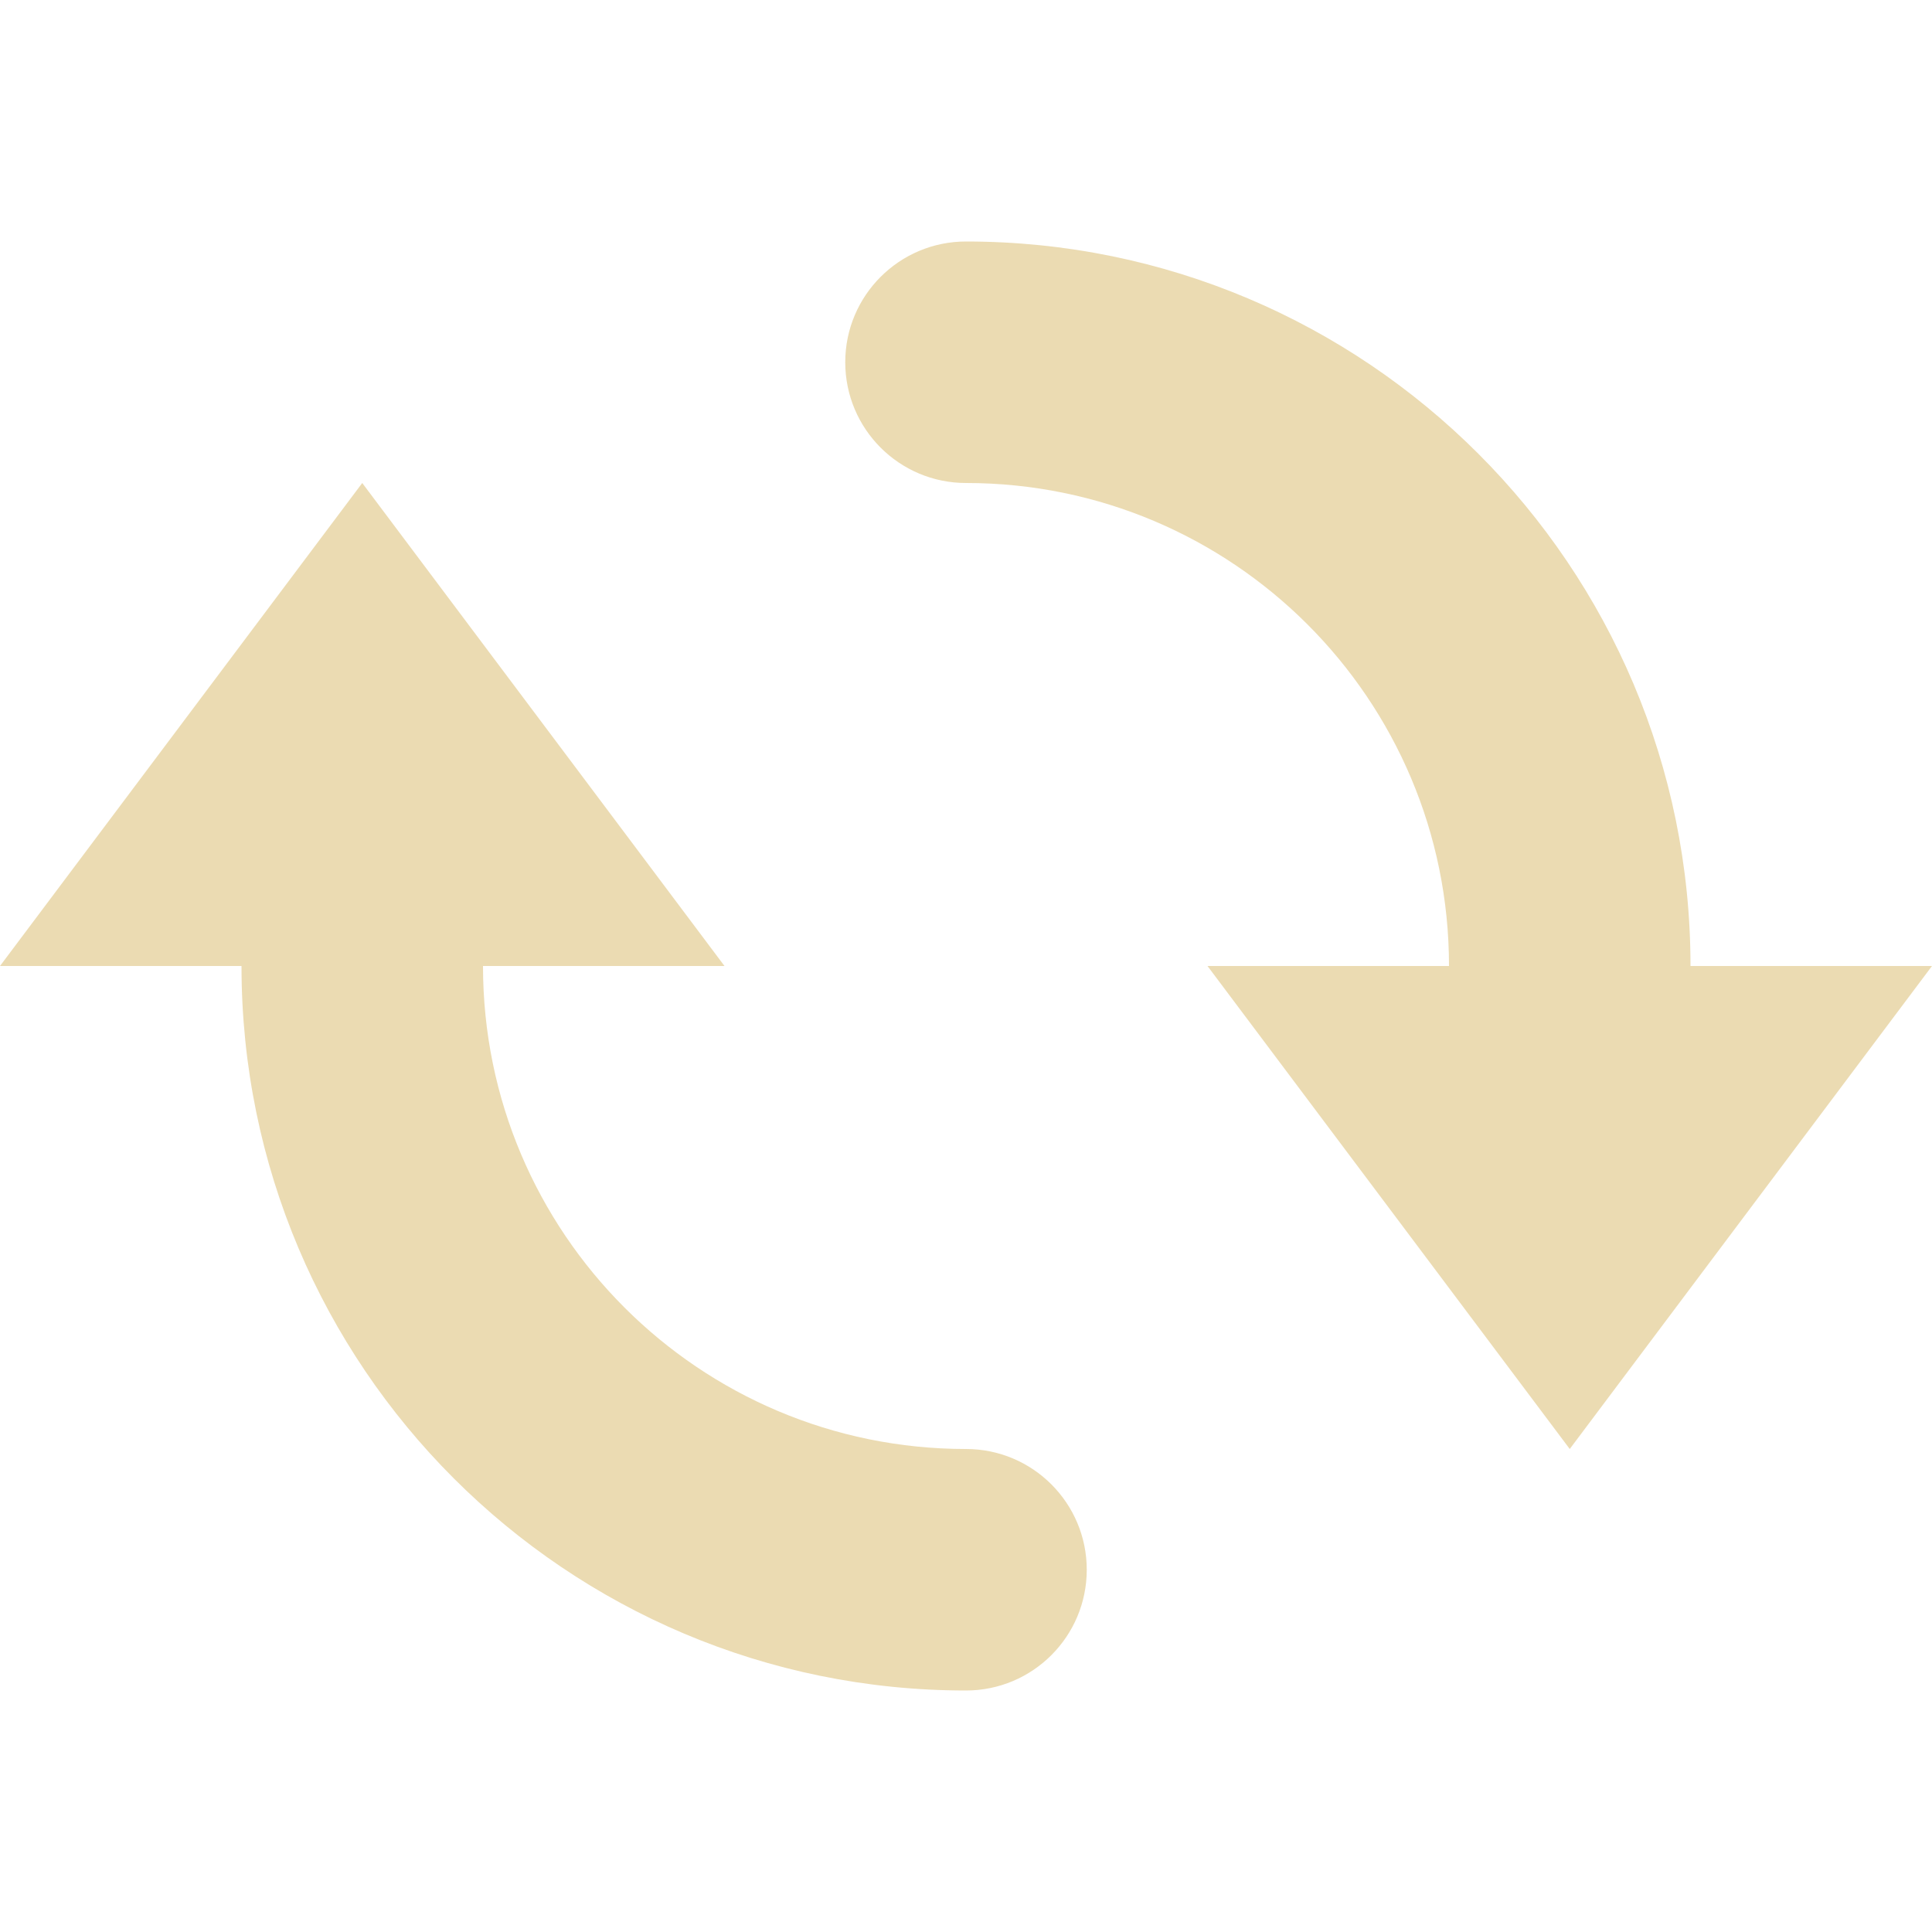
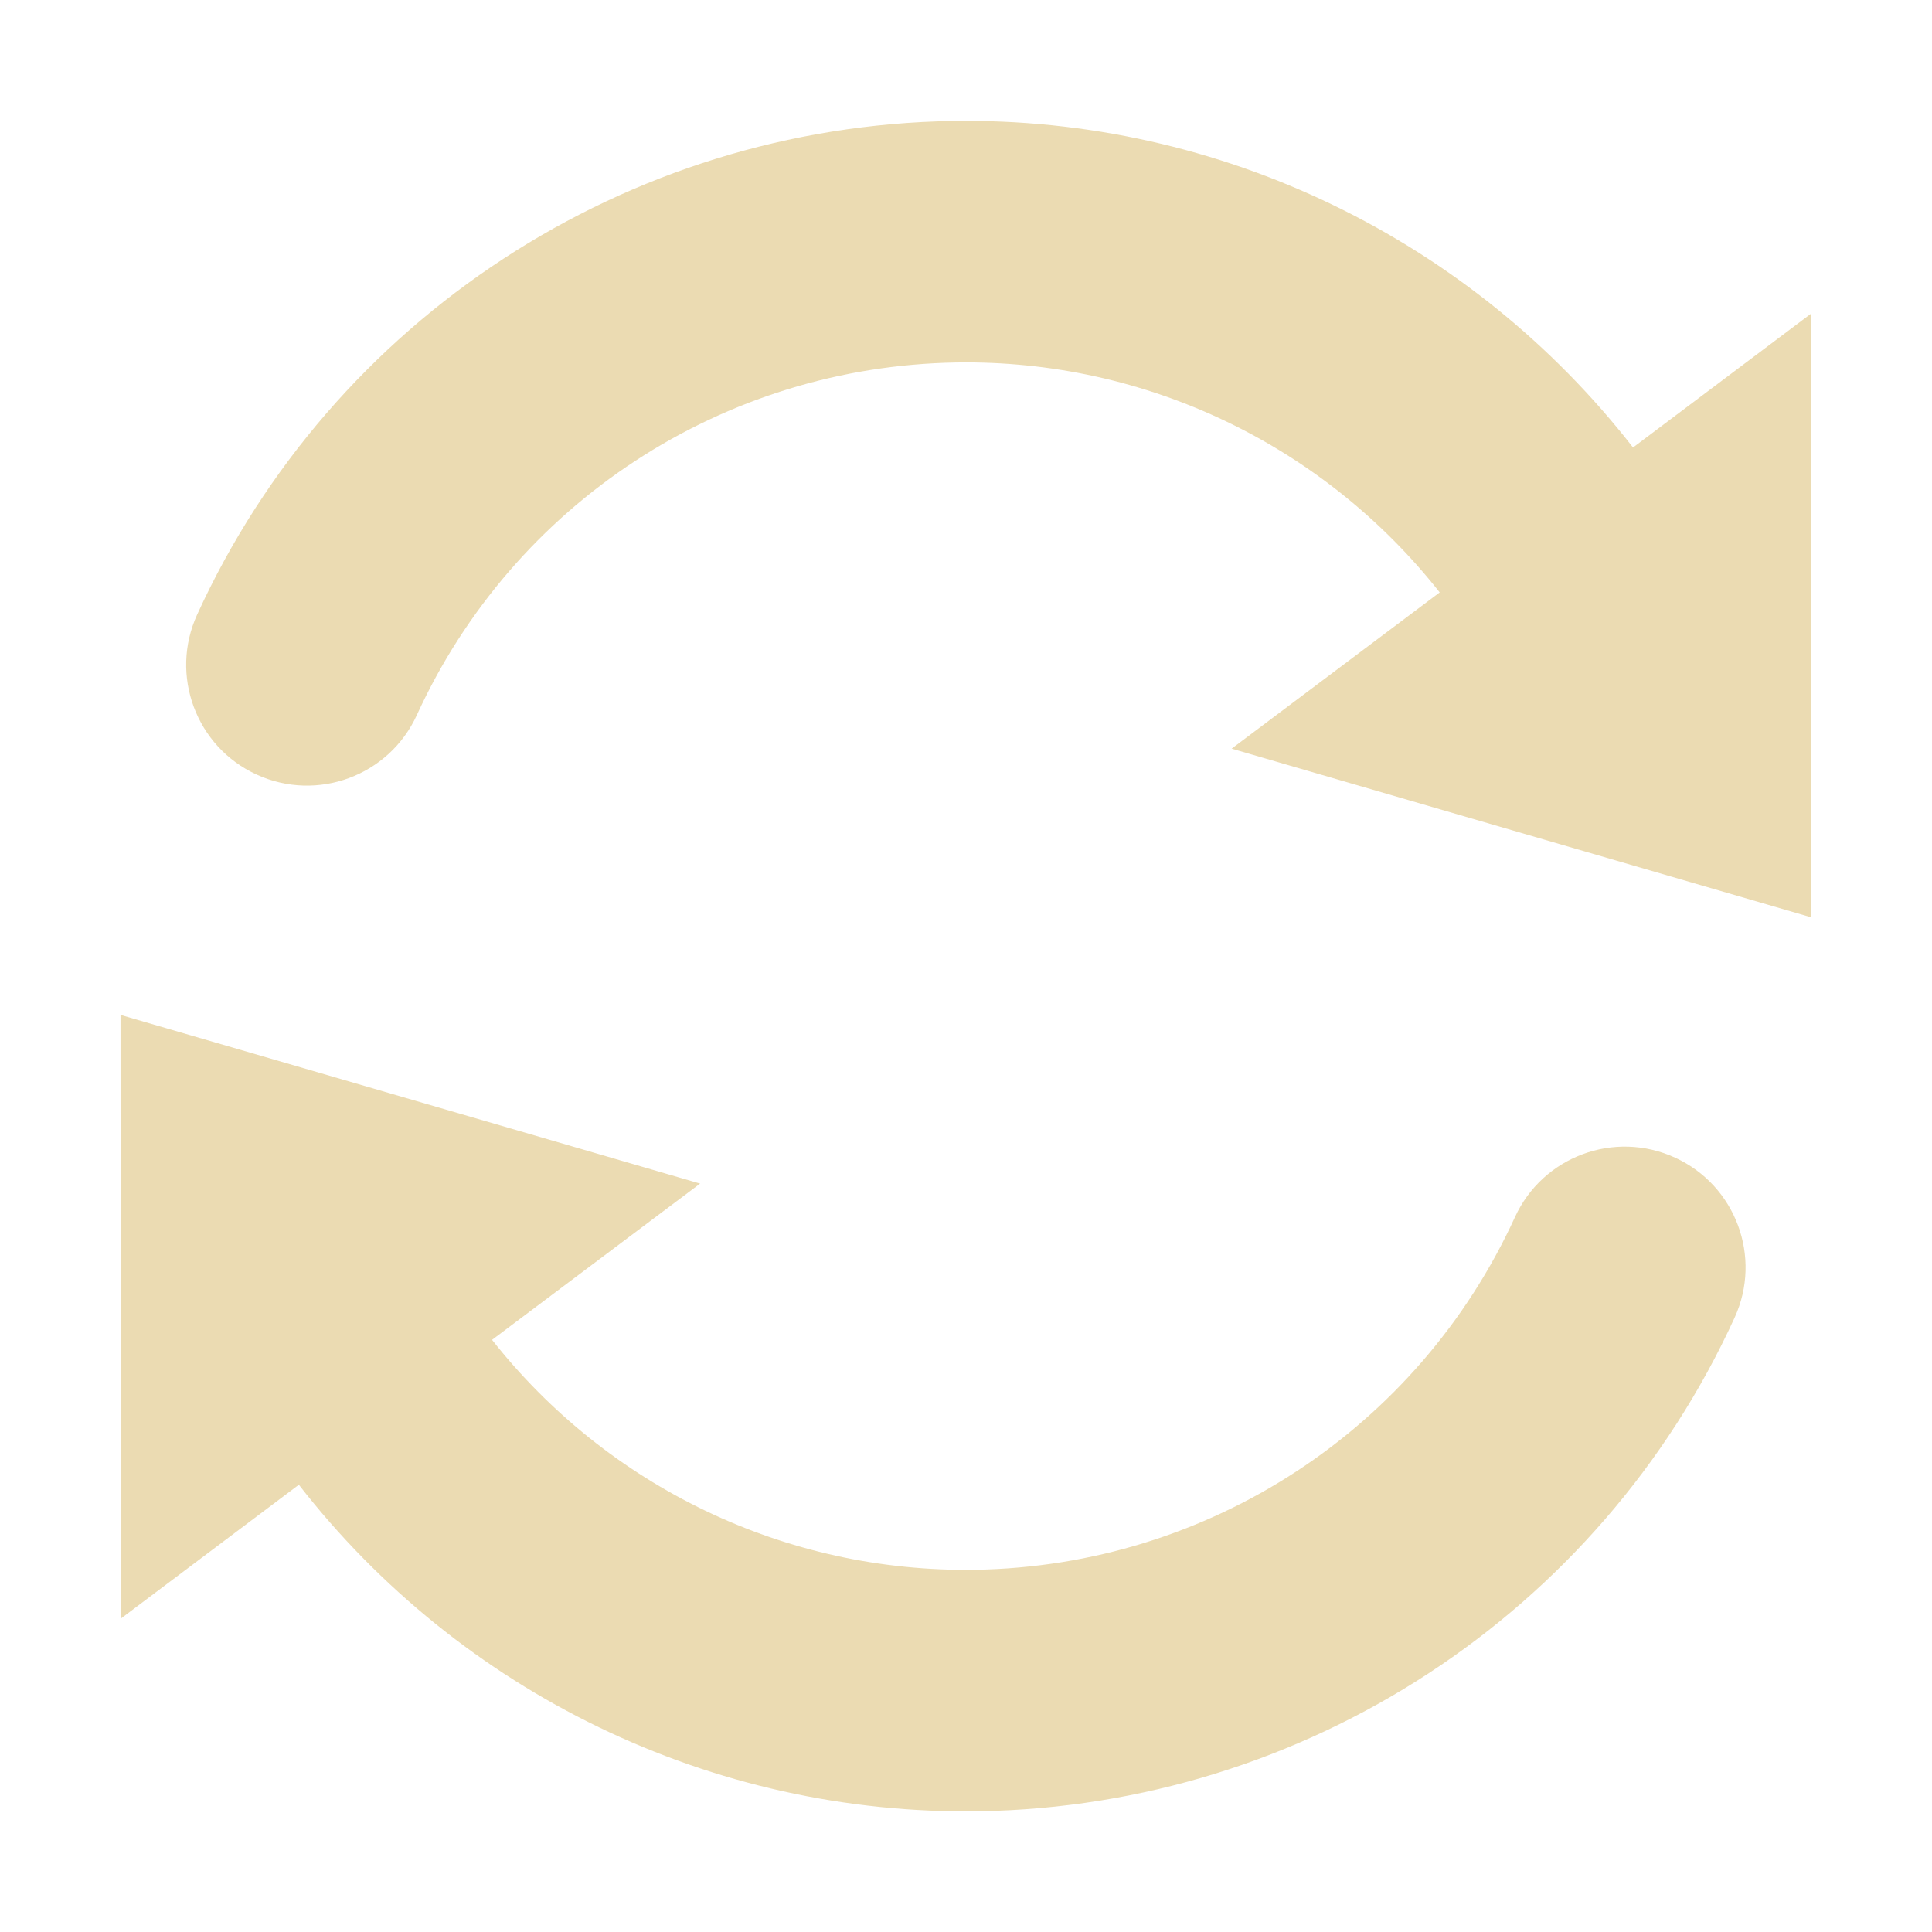
- <svg xmlns="http://www.w3.org/2000/svg" width="16" height="16" version="1.1">
-   <path style="fill:#ebdbb2" d="M 8,2 A 1,1 0 0 0 7,3 1,1 0 0 0 8,4 4,4 0 0 1 12,8 H 10 L 13,12 16,8 H 14 A 6,6 0 0 0 8,2 Z M 3,4 0,8 H 2 A 6,6 0 0 0 8,14 1,1 0 0 0 9,13 1,1 0 0 0 8,12 4,4 0 0 1 4,8 H 6 Z" />
+ <svg xmlns="http://www.w3.org/2000/svg" width="16" height="16" version="1.1" viewBox="0 0 16 16">
+   <defs>
+     <style type="text/css">.ColorScheme-Text { color:#ebdbb2; } .ColorScheme-Highlight { color:#458588; }</style>
+   </defs>
+   <path class="ColorScheme-Text" fill="currentColor" d="m8.111 15c2.695-0.044 5.133-1.635 6.254-4.087a1 1 0 0 0-0.493-1.326 1 1 0 0 0-1.326 0.493c-0.803 1.755-2.537 2.888-4.466 2.92-1.58 0.026-3.052-0.694-4.005-1.904l1.723-1.294-4.8-1.397 0.002 5 1.475-1.109c1.334 1.715 3.414 2.74 5.637 2.704zm6.89-7.403-0.002-5-1.475 1.109c-1.334-1.715-3.414-2.74-5.637-2.704-2.695 0.044-5.133 1.635-6.254 4.087a1 1 0 0 0 0.493 1.326 1 1 0 0 0 1.326-0.493c0.803-1.755 2.537-2.888 4.466-2.92 1.58-0.026 3.052 0.694 4.005 1.904l-1.723 1.294 4.8 1.397z" />
</svg>
